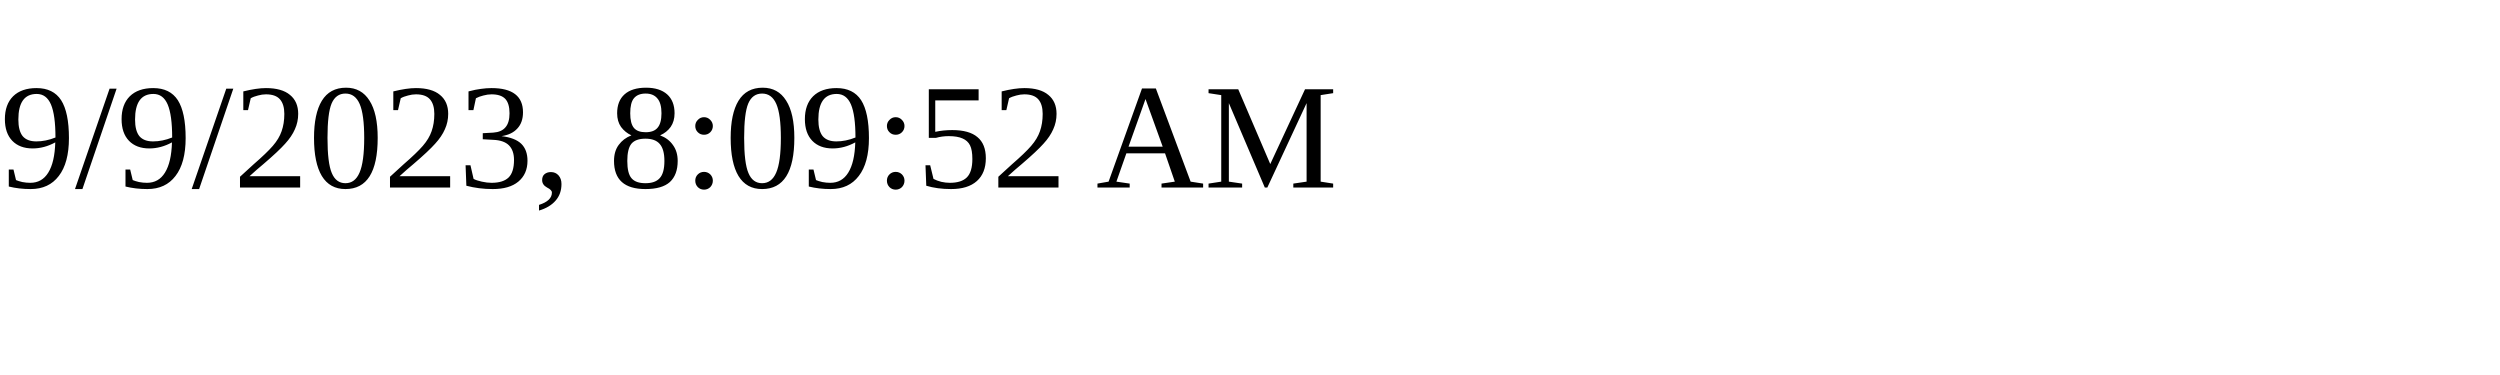
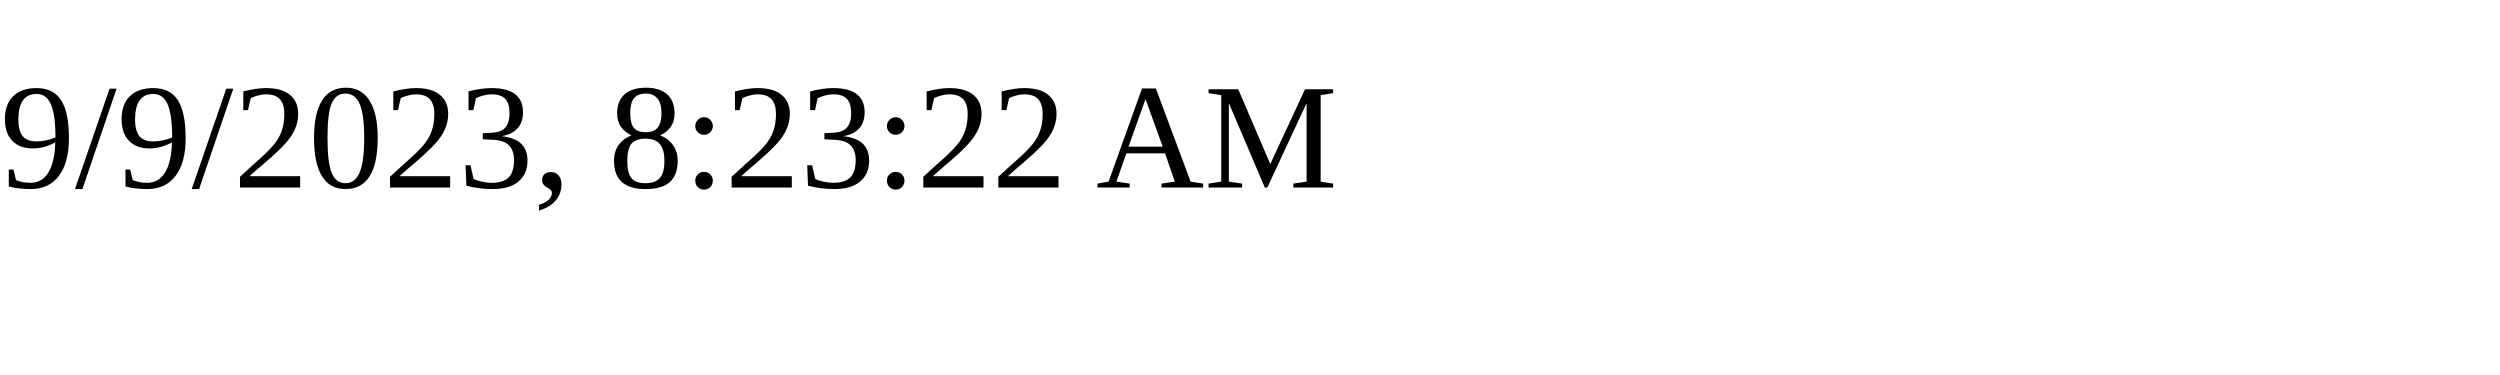
<svg xmlns="http://www.w3.org/2000/svg" height="30" width="200">
-   <text x="0" y="15">9/9/2023, 8:09:52 AM</text>
+   <text x="0" y="15">9/9/2023, 8:23:22 AM</text>
</svg>
